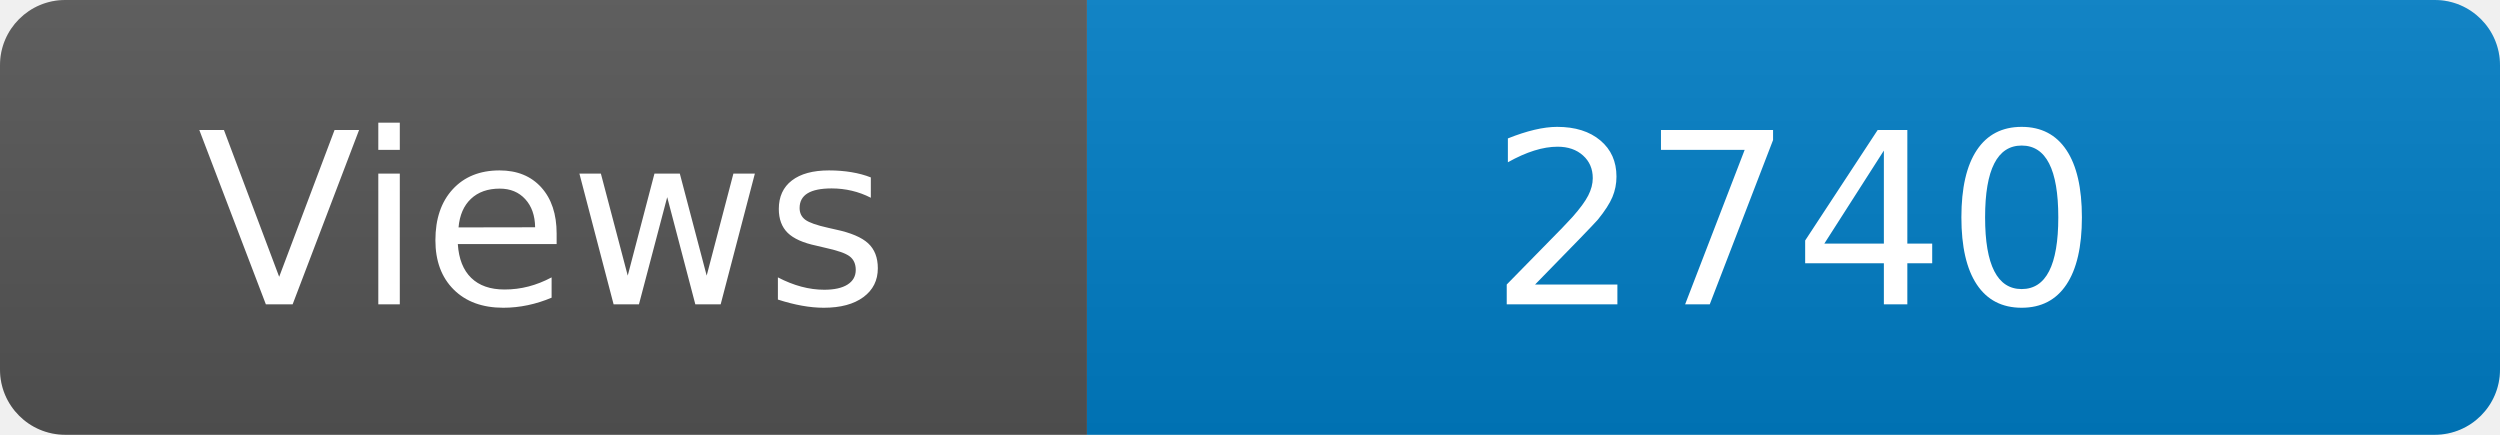
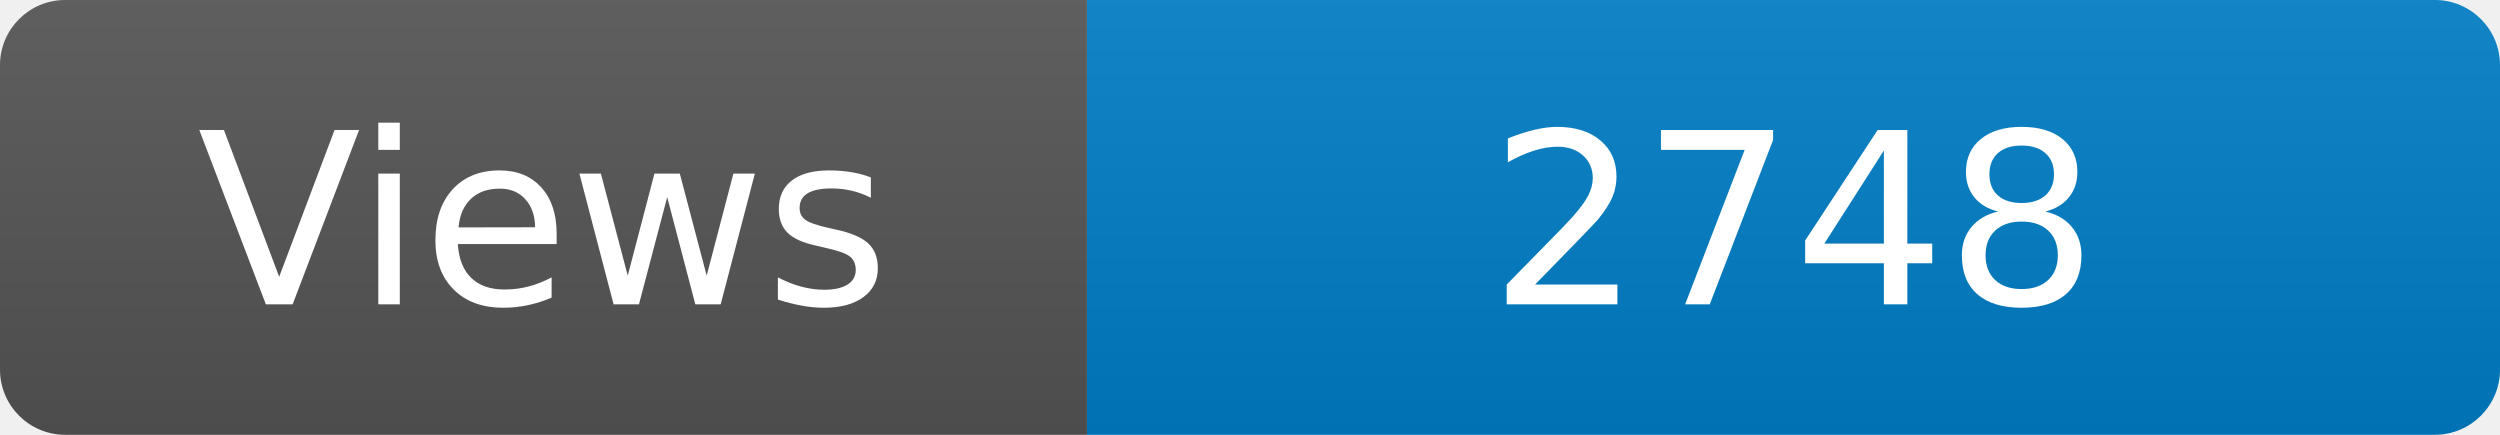
<svg xmlns="http://www.w3.org/2000/svg" width="115" height="20" role="img" aria-label="Maintained?: yes">
  <linearGradient id="s" x2="0" y2="100%">
    <stop offset="0" stop-color="#bbb" stop-opacity=".1" />
    <stop offset="1" stop-opacity=".1" />
  </linearGradient>
  <clipPath id="r">
    <rect width="115" height="20" rx="3" fill="#fff" />
  </clipPath>
  <g clip-path="url(#r)">
    <rect width="50" height="20" fill="#555" />
    <rect x="50" width="160" height="20" fill="#007ec6" />
    <rect width="115" height="20" fill="url(#s)" />
  </g>
  <g fill="#fff" text-anchor="middle" font-family="Verdana,Geneva,DejaVu Sans,sans-serif" font-size="110">
    <text x="250" y="140" transform="scale(.1)" fill="#fff">Views</text>
-     <text x="825" y="140" transform="scale(.1)" fill="#fff">2740</text>
+     <text x="825" y="140" transform="scale(.1)" fill="#fff">2748</text>
  </g>
</svg>
